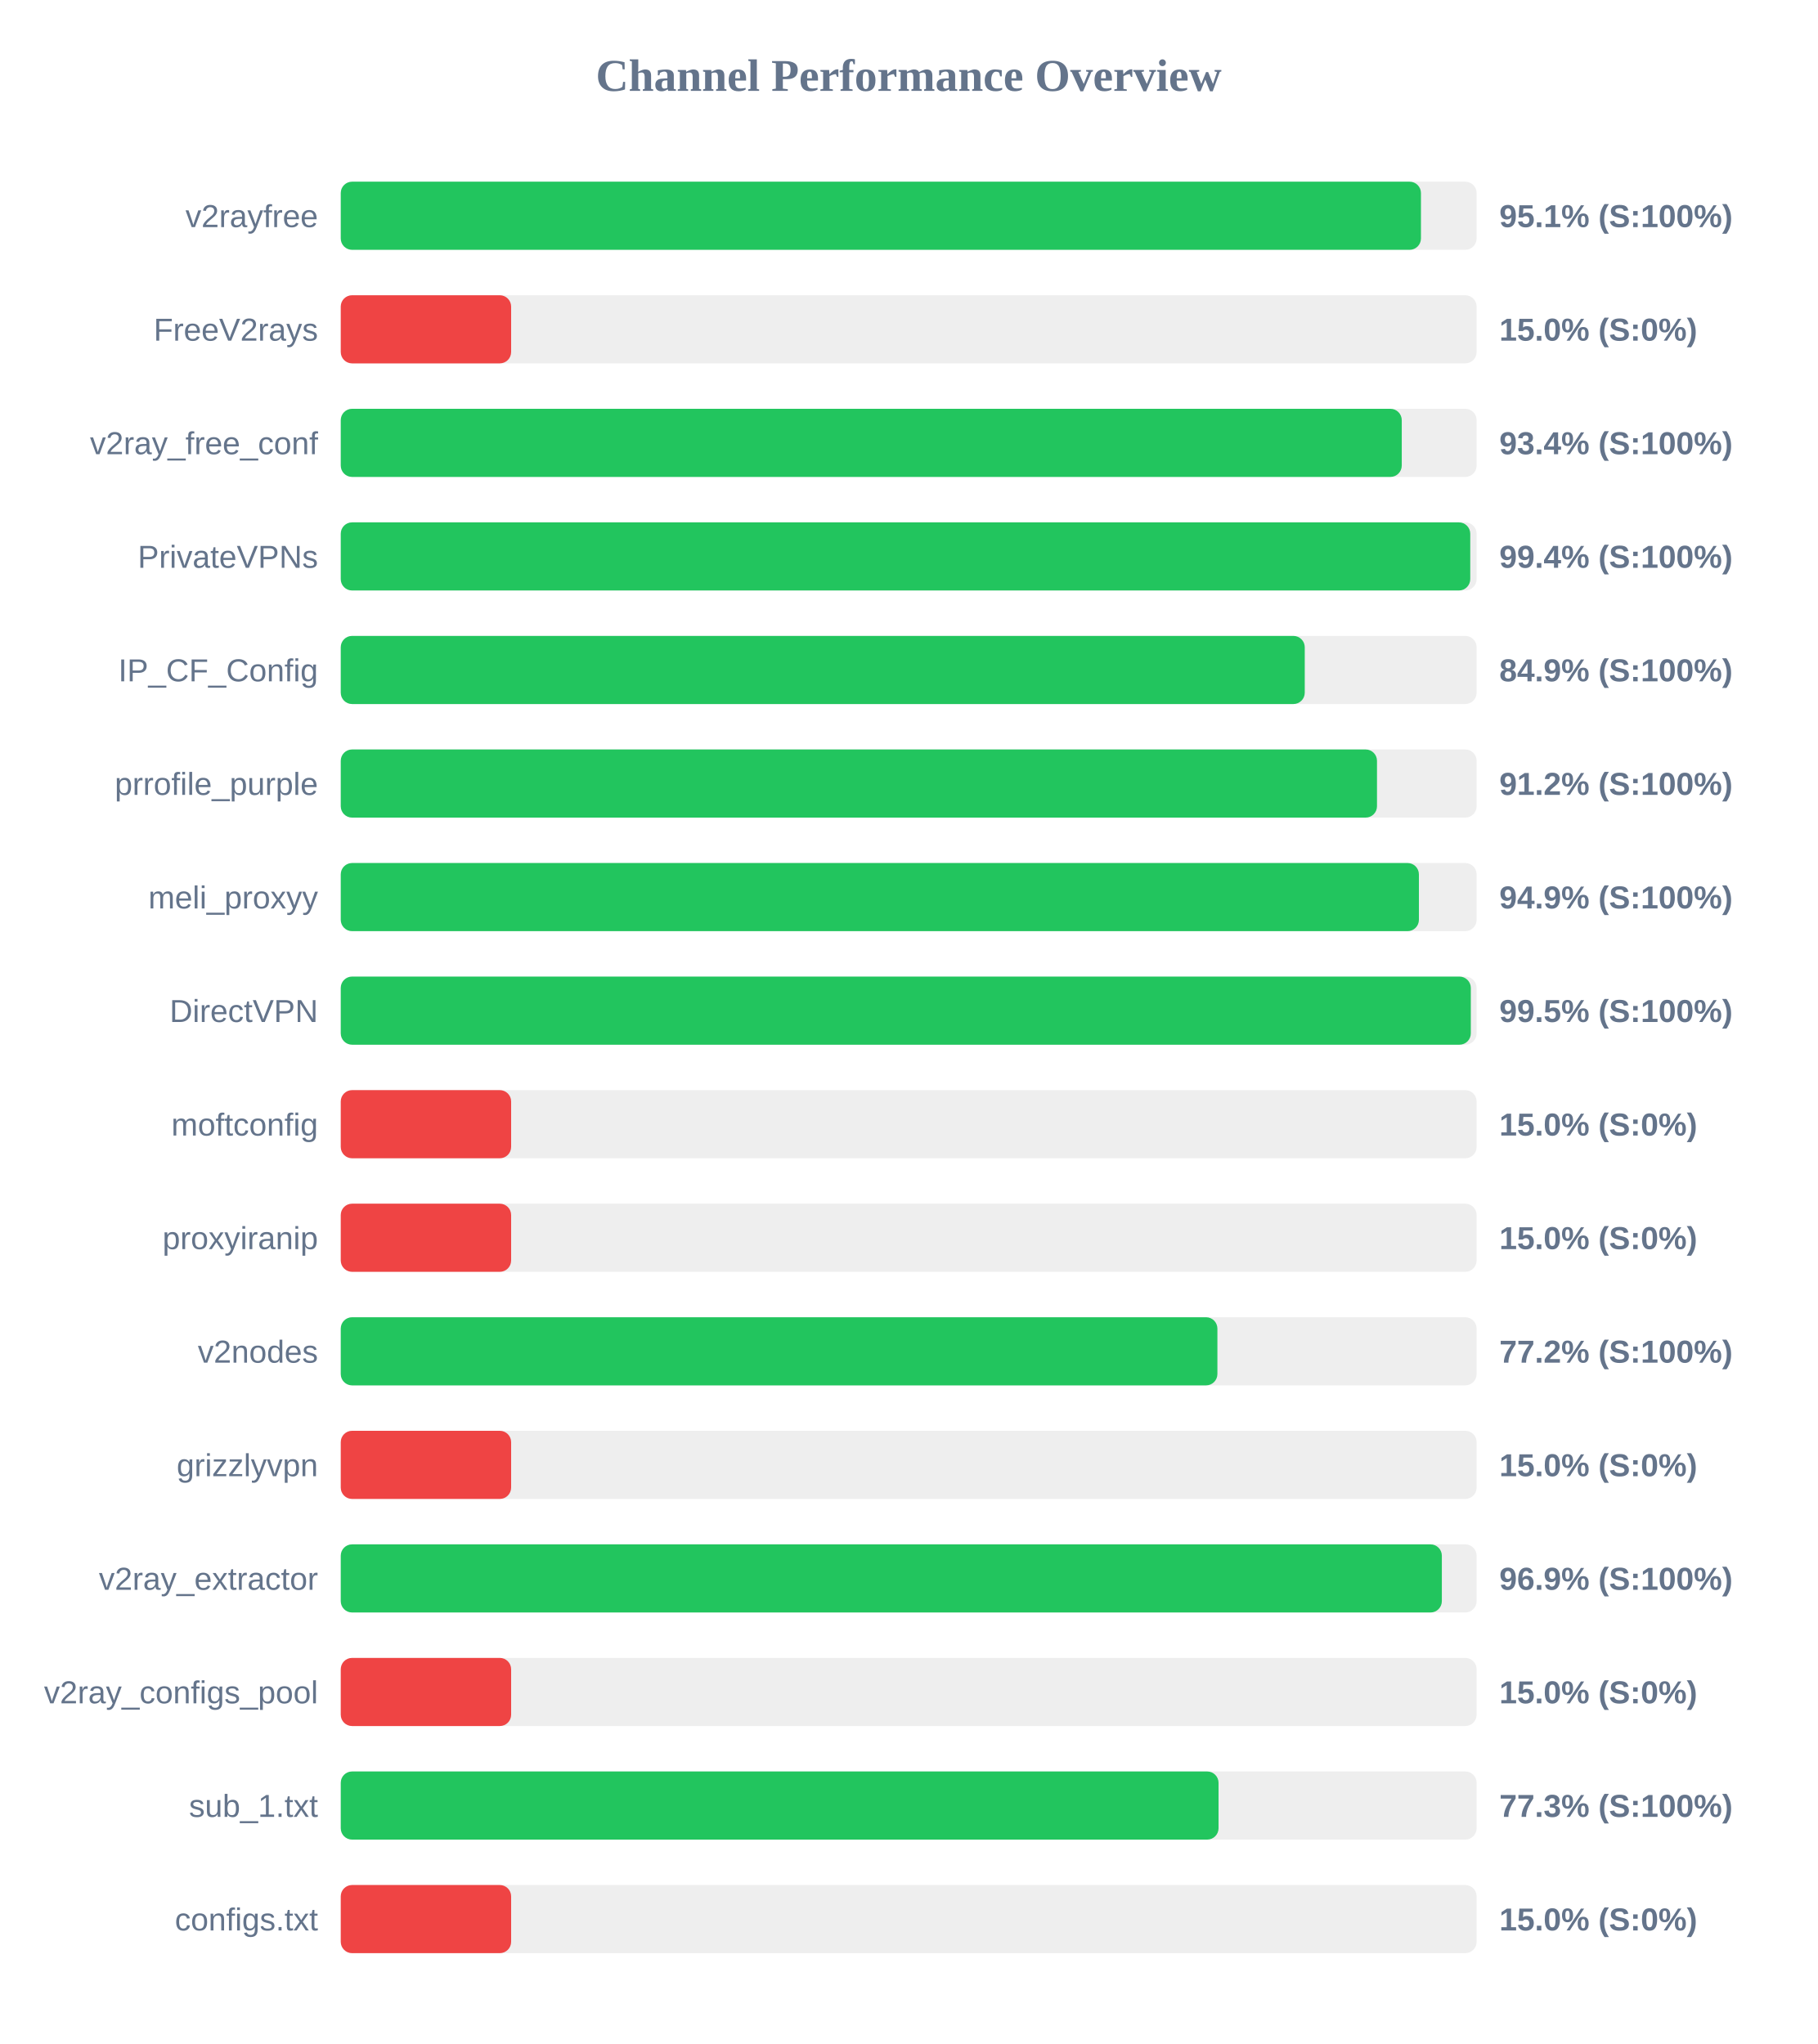
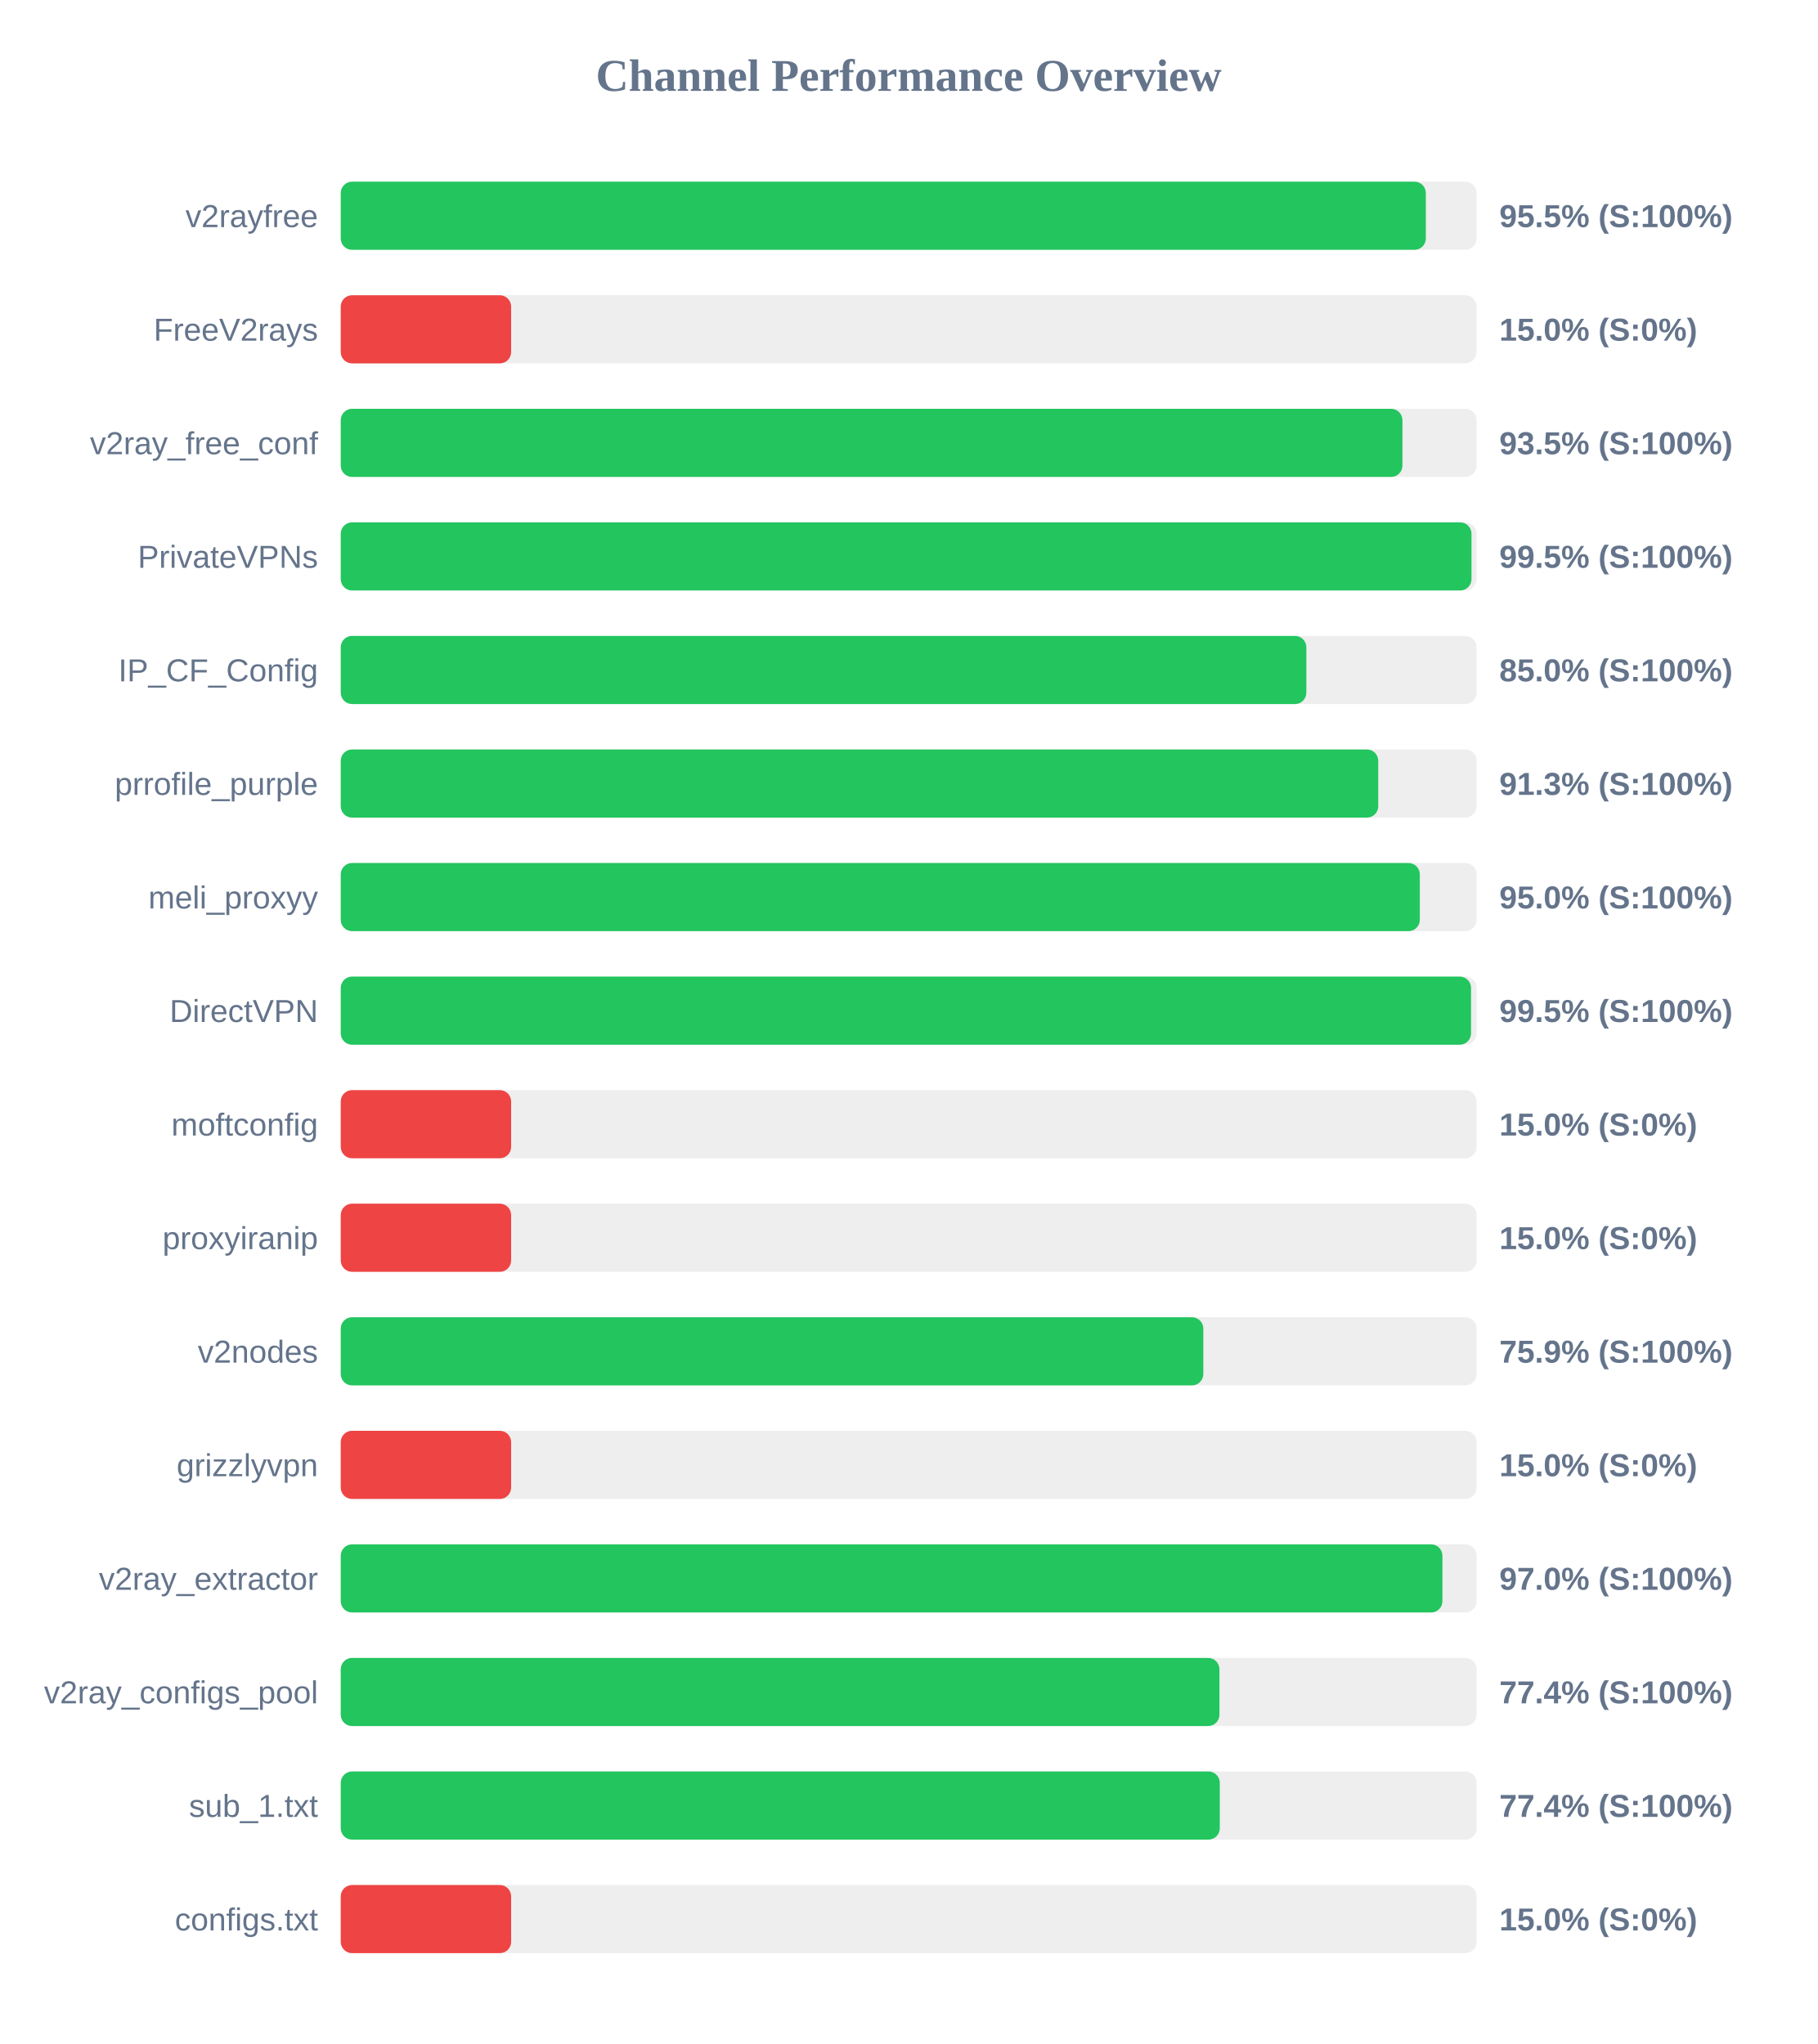
<svg xmlns="http://www.w3.org/2000/svg" width="800" height="900" version="1.1">
  <style>
        .row { font: 14px Arial; fill: #64748b; }
        .score { font: bold 14px Arial; fill: #64748b; }
    </style>
  <text x="400" y="40" text-anchor="middle" font-size="20px" font-weight="bold" fill="#64748b">Channel Performance Overview</text>
  <rect x="150" y="80" width="500" height="30" fill="#eee" rx="5" />
-   <rect x="150" y="80" width="475.5" height="30" fill="#22c55e" rx="5" />
+   <rect x="150" y="80" width="477.65" height="30" fill="#22c55e" rx="5" />
  <text x="140" y="100" text-anchor="end" class="row">v2rayfree</text>
-   <text x="660" y="100" text-anchor="start" class="score">95.1% (S:100%)</text>
+   <text x="660" y="100" text-anchor="start" class="score">95.5% (S:100%)</text>
  <rect x="150" y="130" width="500" height="30" fill="#eee" rx="5" />
  <rect x="150" y="130" width="75.0" height="30" fill="#ef4444" rx="5" />
  <text x="140" y="150" text-anchor="end" class="row">FreeV2rays</text>
  <text x="660" y="150" text-anchor="start" class="score">15.0% (S:0%)</text>
  <rect x="150" y="180" width="500" height="30" fill="#eee" rx="5" />
-   <rect x="150" y="180" width="467.05" height="30" fill="#22c55e" rx="5" />
+   <rect x="150" y="180" width="467.35" height="30" fill="#22c55e" rx="5" />
  <text x="140" y="200" text-anchor="end" class="row">v2ray_free_conf</text>
-   <text x="660" y="200" text-anchor="start" class="score">93.4% (S:100%)</text>
+   <text x="660" y="200" text-anchor="start" class="score">93.5% (S:100%)</text>
  <rect x="150" y="230" width="500" height="30" fill="#eee" rx="5" />
-   <rect x="150" y="230" width="497.2" height="30" fill="#22c55e" rx="5" />
+   <rect x="150" y="230" width="497.75" height="30" fill="#22c55e" rx="5" />
  <text x="140" y="250" text-anchor="end" class="row">PrivateVPNs</text>
-   <text x="660" y="250" text-anchor="start" class="score">99.4% (S:100%)</text>
+   <text x="660" y="250" text-anchor="start" class="score">99.5% (S:100%)</text>
  <rect x="150" y="280" width="500" height="30" fill="#eee" rx="5" />
-   <rect x="150" y="280" width="424.35" height="30" fill="#22c55e" rx="5" />
+   <rect x="150" y="280" width="425.05" height="30" fill="#22c55e" rx="5" />
  <text x="140" y="300" text-anchor="end" class="row">IP_CF_Config</text>
-   <text x="660" y="300" text-anchor="start" class="score">84.9% (S:100%)</text>
+   <text x="660" y="300" text-anchor="start" class="score">85.0% (S:100%)</text>
  <rect x="150" y="330" width="500" height="30" fill="#eee" rx="5" />
-   <rect x="150" y="330" width="456.15" height="30" fill="#22c55e" rx="5" />
+   <rect x="150" y="330" width="456.7" height="30" fill="#22c55e" rx="5" />
  <text x="140" y="350" text-anchor="end" class="row">prrofile_purple</text>
-   <text x="660" y="350" text-anchor="start" class="score">91.2% (S:100%)</text>
+   <text x="660" y="350" text-anchor="start" class="score">91.3% (S:100%)</text>
  <rect x="150" y="380" width="500" height="30" fill="#eee" rx="5" />
-   <rect x="150" y="380" width="474.6" height="30" fill="#22c55e" rx="5" />
+   <rect x="150" y="380" width="475.0" height="30" fill="#22c55e" rx="5" />
  <text x="140" y="400" text-anchor="end" class="row">meli_proxyy</text>
-   <text x="660" y="400" text-anchor="start" class="score">94.9% (S:100%)</text>
+   <text x="660" y="400" text-anchor="start" class="score">95.0% (S:100%)</text>
  <rect x="150" y="430" width="500" height="30" fill="#eee" rx="5" />
-   <rect x="150" y="430" width="497.45" height="30" fill="#22c55e" rx="5" />
+   <rect x="150" y="430" width="497.55" height="30" fill="#22c55e" rx="5" />
  <text x="140" y="450" text-anchor="end" class="row">DirectVPN</text>
  <text x="660" y="450" text-anchor="start" class="score">99.5% (S:100%)</text>
  <rect x="150" y="480" width="500" height="30" fill="#eee" rx="5" />
  <rect x="150" y="480" width="75.0" height="30" fill="#ef4444" rx="5" />
  <text x="140" y="500" text-anchor="end" class="row">moftconfig</text>
  <text x="660" y="500" text-anchor="start" class="score">15.0% (S:0%)</text>
  <rect x="150" y="530" width="500" height="30" fill="#eee" rx="5" />
  <rect x="150" y="530" width="75.0" height="30" fill="#ef4444" rx="5" />
  <text x="140" y="550" text-anchor="end" class="row">proxyiranip</text>
  <text x="660" y="550" text-anchor="start" class="score">15.0% (S:0%)</text>
  <rect x="150" y="580" width="500" height="30" fill="#eee" rx="5" />
-   <rect x="150" y="580" width="385.9" height="30" fill="#22c55e" rx="5" />
+   <rect x="150" y="580" width="379.7" height="30" fill="#22c55e" rx="5" />
  <text x="140" y="600" text-anchor="end" class="row">v2nodes</text>
-   <text x="660" y="600" text-anchor="start" class="score">77.2% (S:100%)</text>
+   <text x="660" y="600" text-anchor="start" class="score">75.9% (S:100%)</text>
  <rect x="150" y="630" width="500" height="30" fill="#eee" rx="5" />
  <rect x="150" y="630" width="75.0" height="30" fill="#ef4444" rx="5" />
  <text x="140" y="650" text-anchor="end" class="row">grizzlyvpn</text>
  <text x="660" y="650" text-anchor="start" class="score">15.0% (S:0%)</text>
  <rect x="150" y="680" width="500" height="30" fill="#eee" rx="5" />
-   <rect x="150" y="680" width="484.7" height="30" fill="#22c55e" rx="5" />
+   <rect x="150" y="680" width="484.95" height="30" fill="#22c55e" rx="5" />
  <text x="140" y="700" text-anchor="end" class="row">v2ray_extractor</text>
-   <text x="660" y="700" text-anchor="start" class="score">96.9% (S:100%)</text>
+   <text x="660" y="700" text-anchor="start" class="score">97.0% (S:100%)</text>
  <rect x="150" y="730" width="500" height="30" fill="#eee" rx="5" />
-   <rect x="150" y="730" width="75.0" height="30" fill="#ef4444" rx="5" />
+   <rect x="150" y="730" width="386.8" height="30" fill="#22c55e" rx="5" />
  <text x="140" y="750" text-anchor="end" class="row">v2ray_configs_pool</text>
-   <text x="660" y="750" text-anchor="start" class="score">15.0% (S:0%)</text>
+   <text x="660" y="750" text-anchor="start" class="score">77.4% (S:100%)</text>
  <rect x="150" y="780" width="500" height="30" fill="#eee" rx="5" />
-   <rect x="150" y="780" width="386.4" height="30" fill="#22c55e" rx="5" />
+   <rect x="150" y="780" width="386.95" height="30" fill="#22c55e" rx="5" />
  <text x="140" y="800" text-anchor="end" class="row">sub_1.txt</text>
-   <text x="660" y="800" text-anchor="start" class="score">77.3% (S:100%)</text>
+   <text x="660" y="800" text-anchor="start" class="score">77.4% (S:100%)</text>
  <rect x="150" y="830" width="500" height="30" fill="#eee" rx="5" />
  <rect x="150" y="830" width="75.0" height="30" fill="#ef4444" rx="5" />
  <text x="140" y="850" text-anchor="end" class="row">configs.txt</text>
  <text x="660" y="850" text-anchor="start" class="score">15.0% (S:0%)</text>
</svg>
